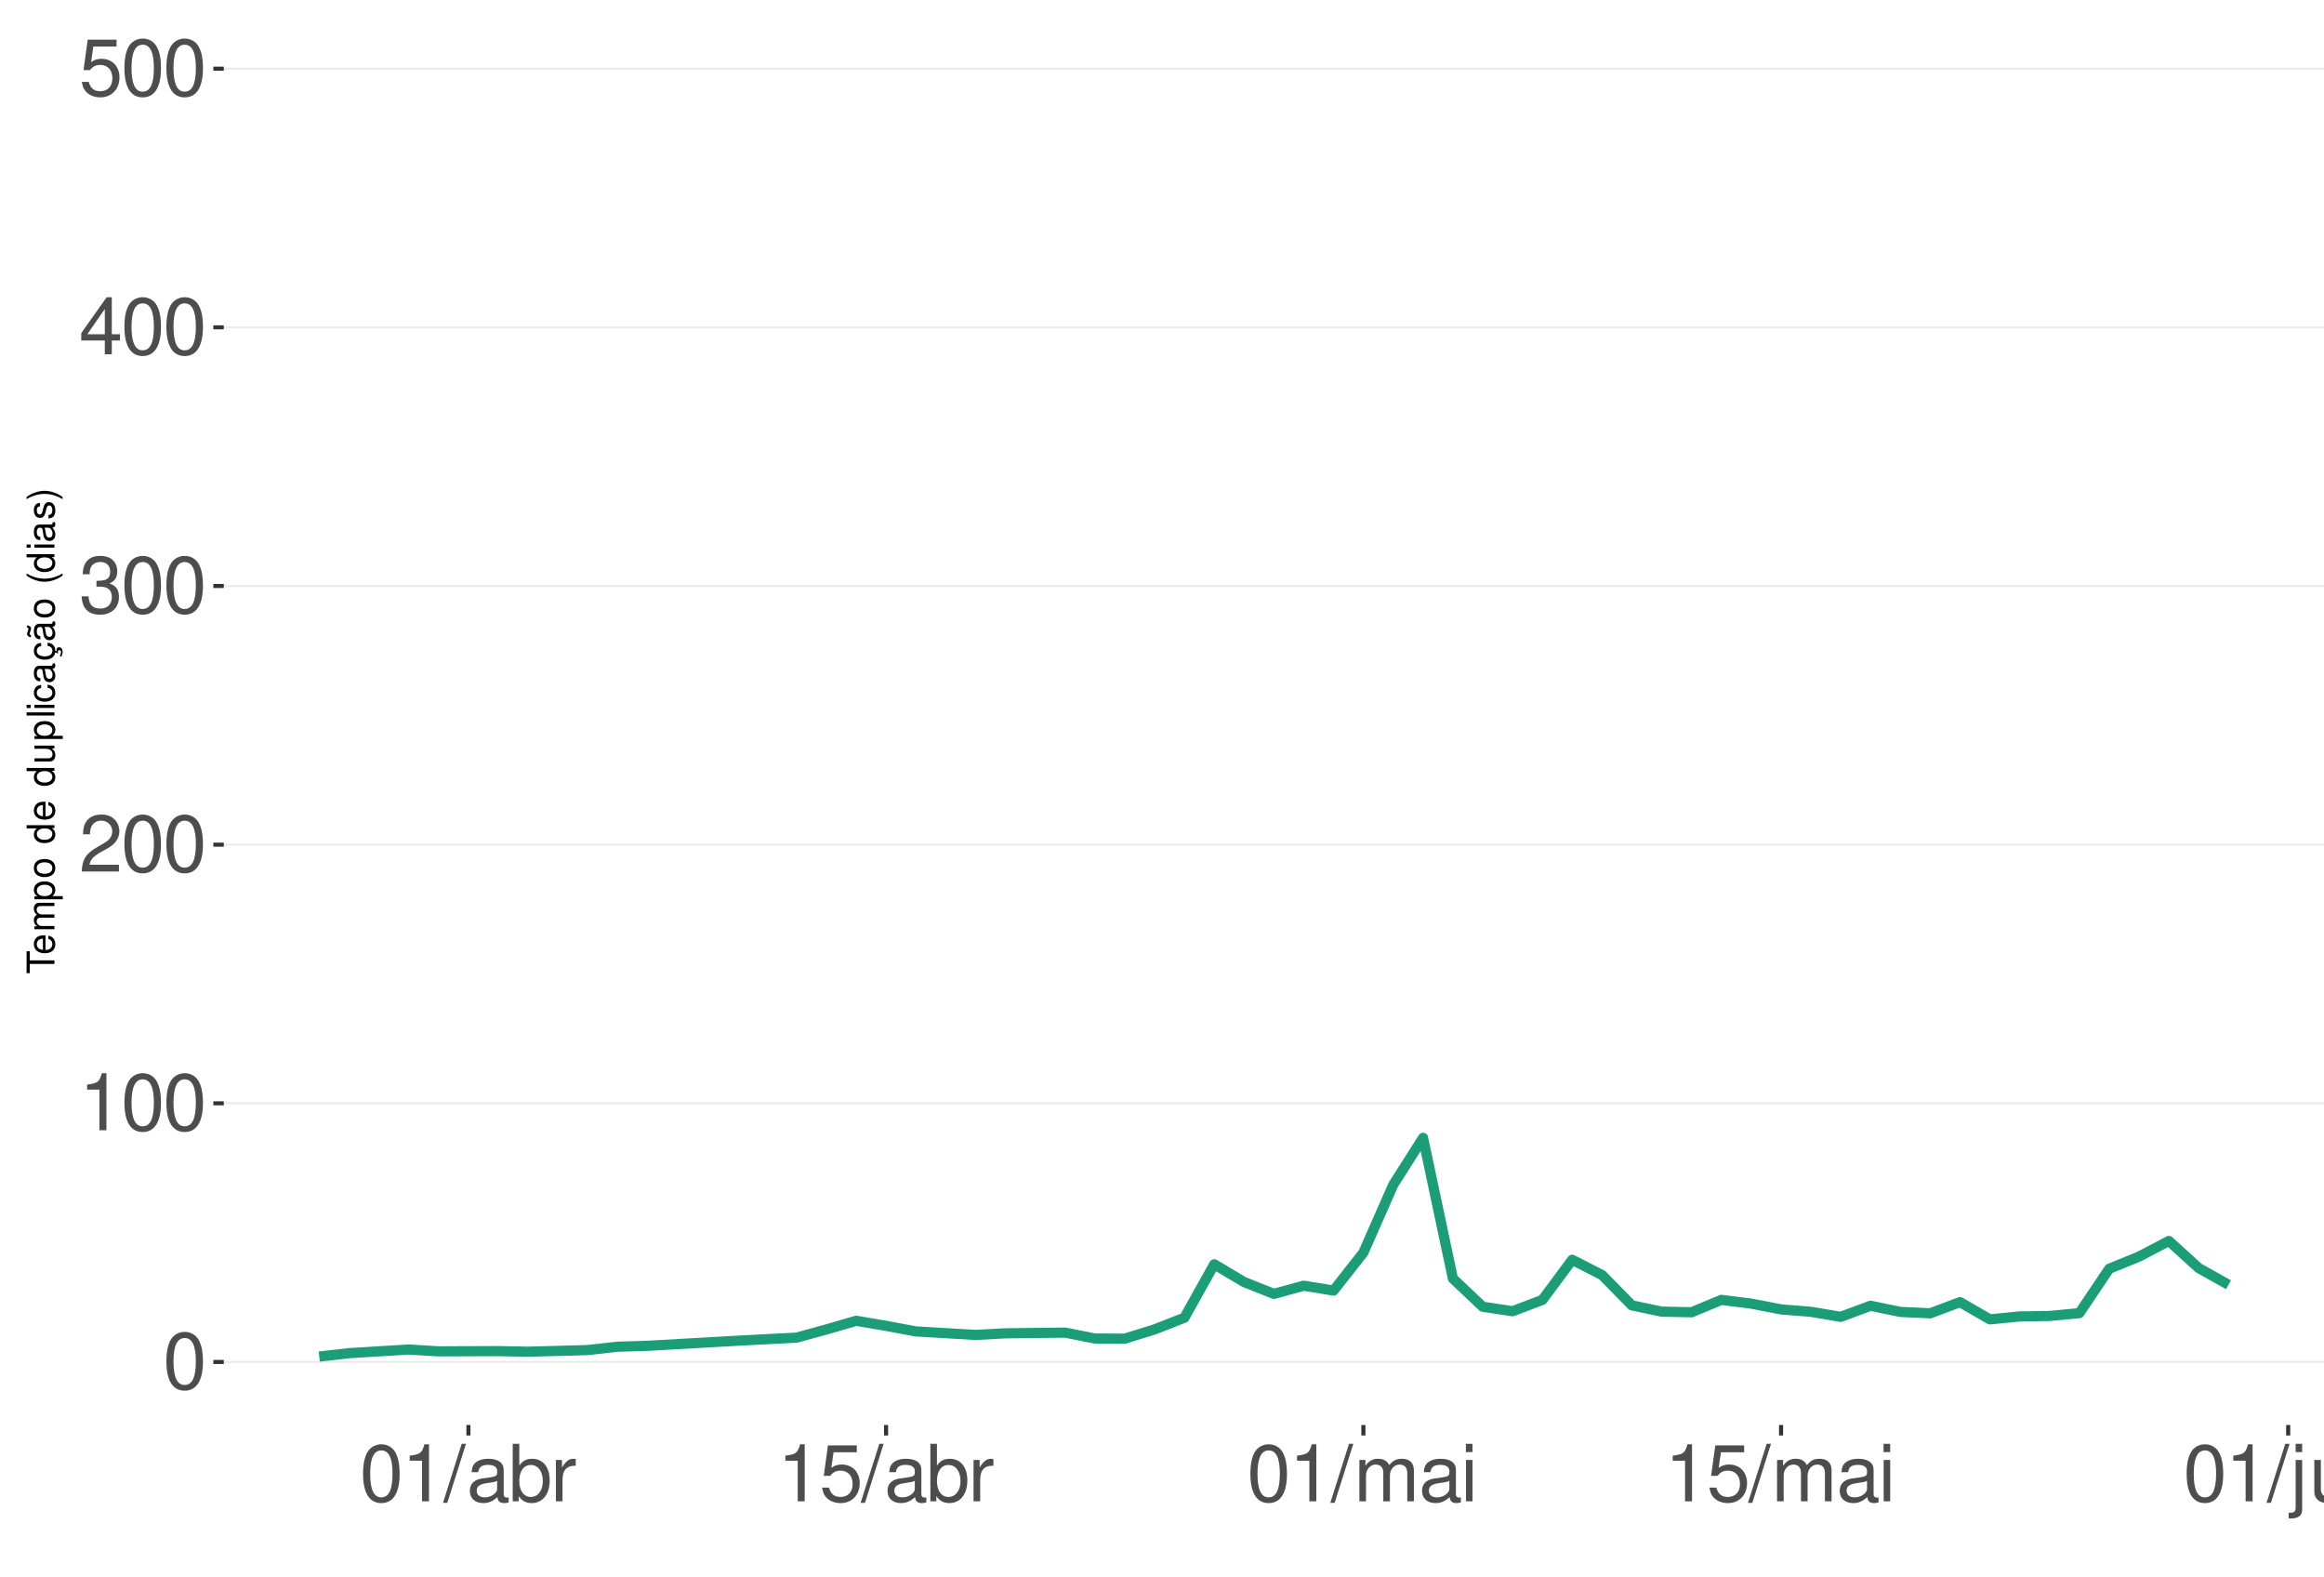
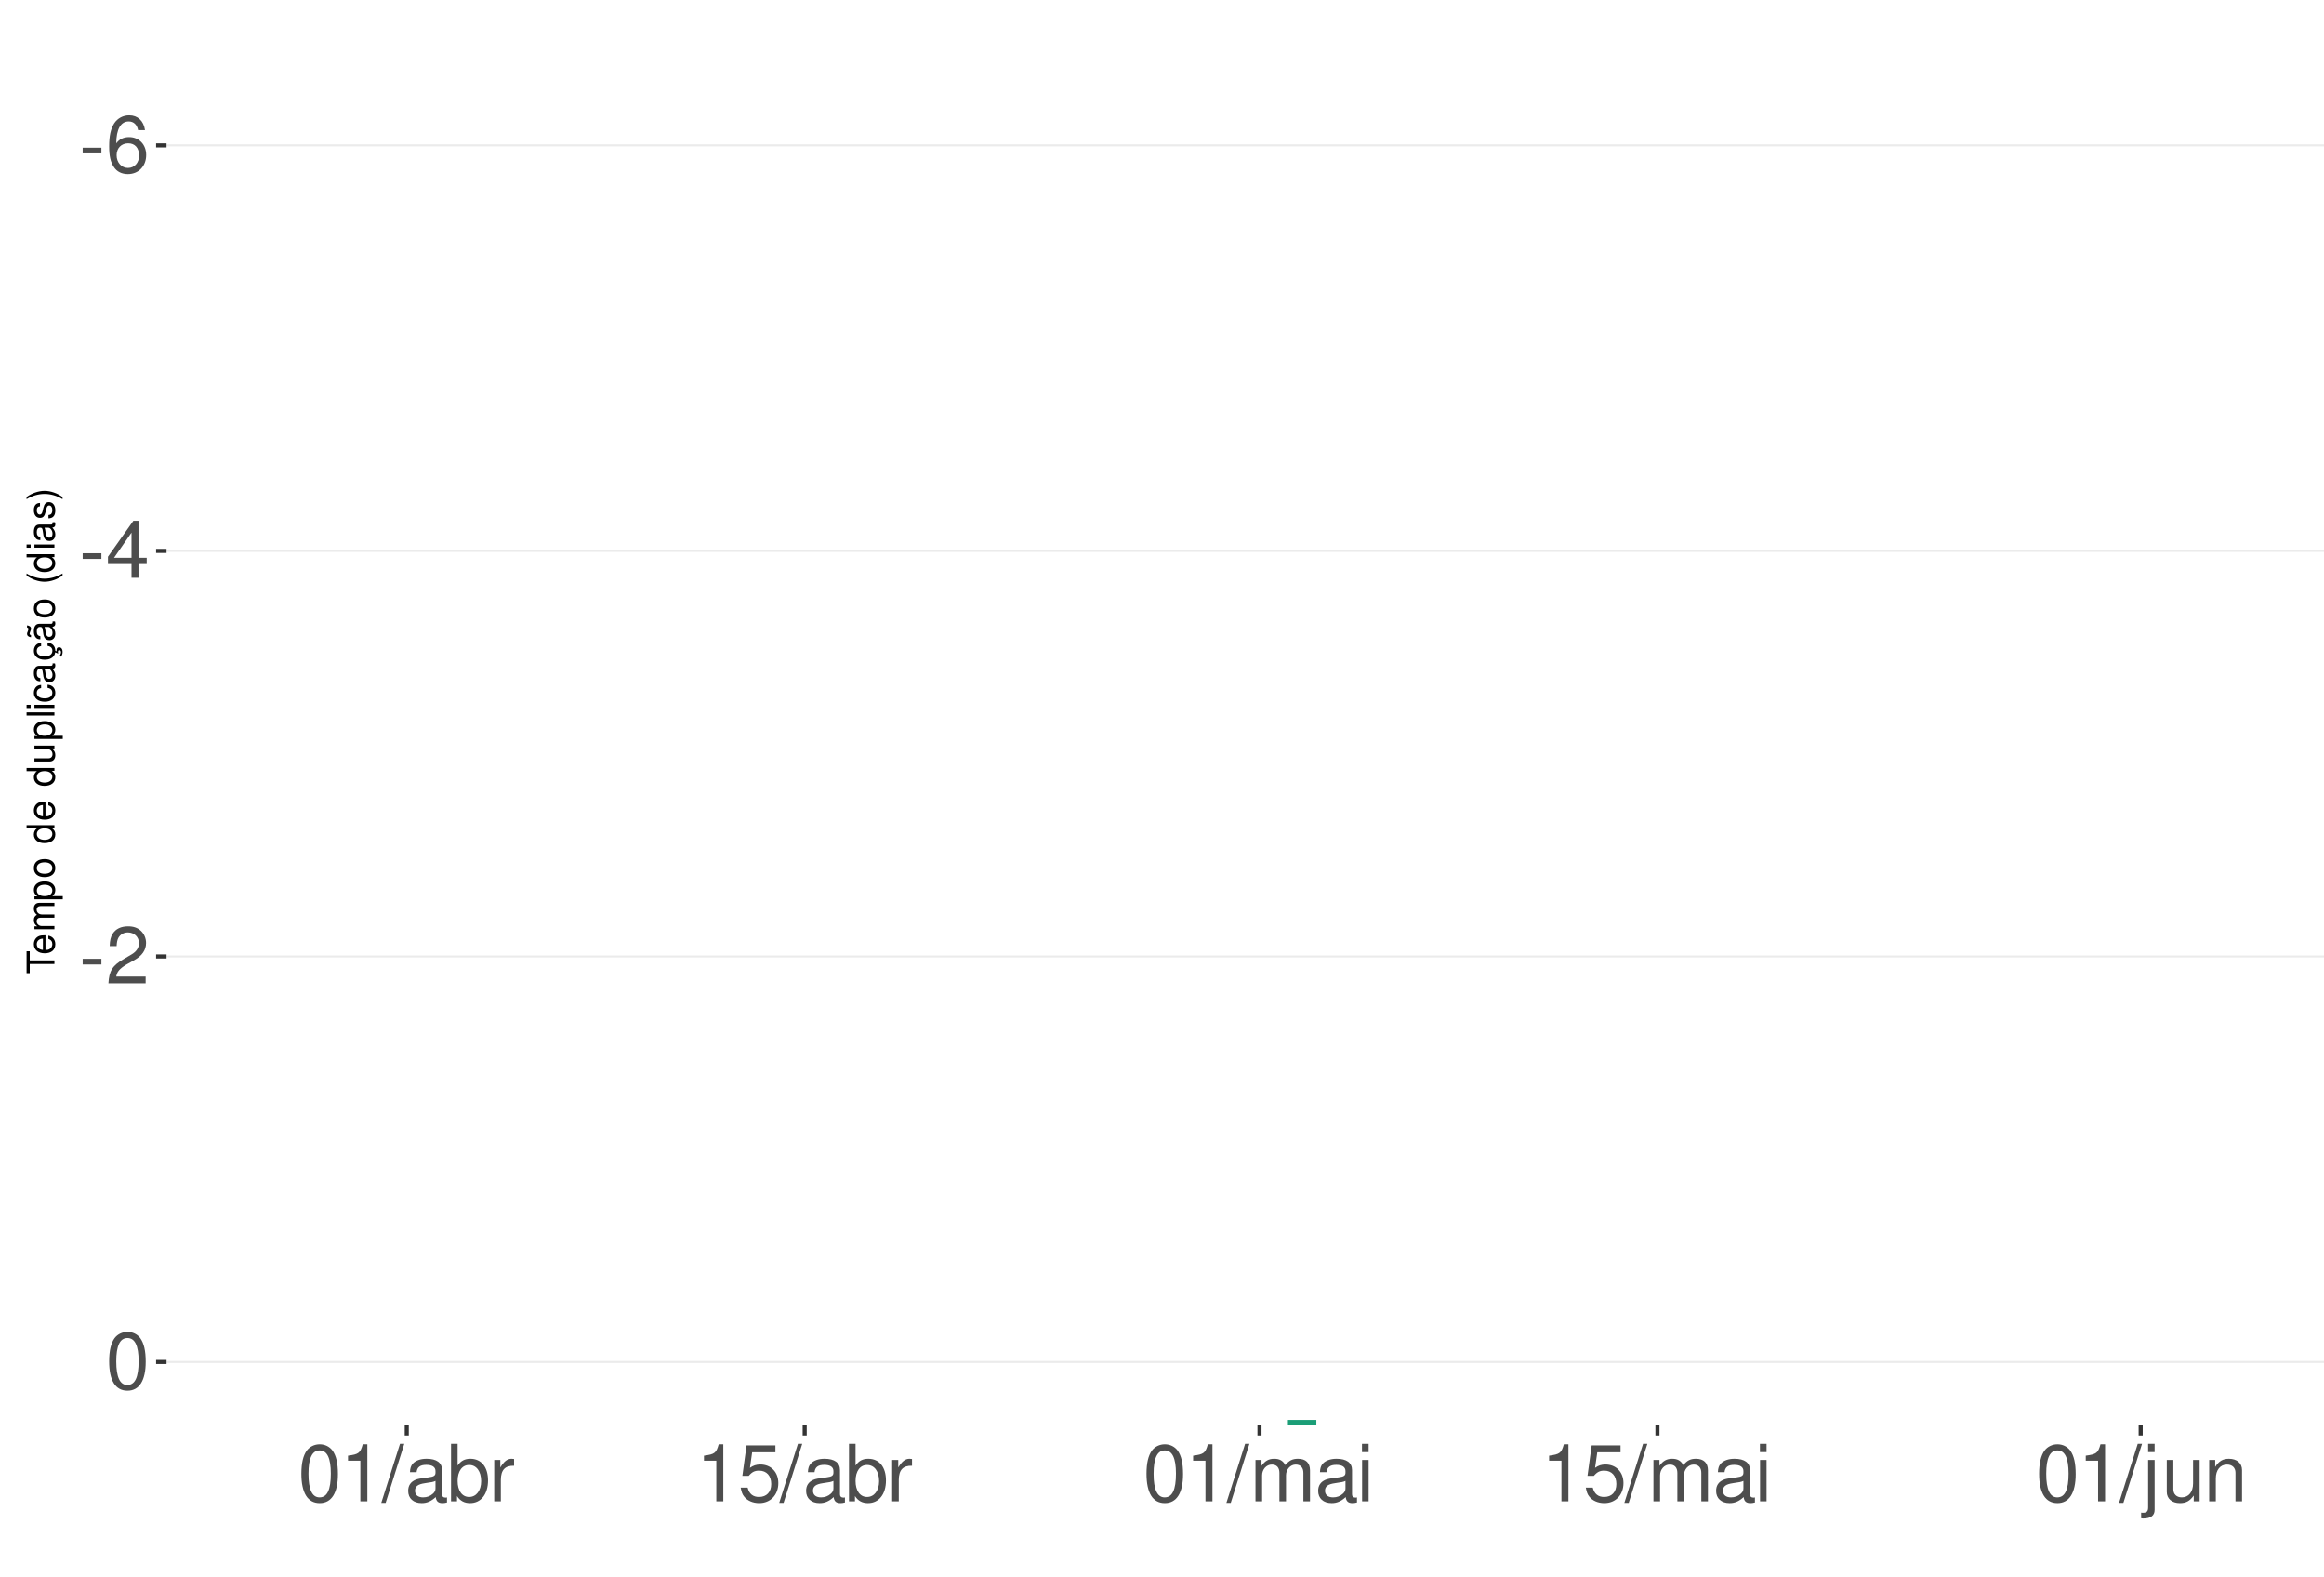
<svg xmlns="http://www.w3.org/2000/svg" xmlns:xlink="http://www.w3.org/1999/xlink" width="609pt" height="413pt" viewBox="0 0 609 413" version="1.1">
  <defs>
    <g>
      <symbol overflow="visible" id="glyph0-0">
        <path style="stroke:none;" d="" />
      </symbol>
      <symbol overflow="visible" id="glyph0-1">
+         <path style="stroke:none;" d="M 5.859 -6.438 L 0.953 -6.438 L 0.953 -4.953 L 5.859 -4.953 Z M 5.859 -6.438 " />
+       </symbol>
+       <symbol overflow="visible" id="glyph0-2">
+         <path style="stroke:none;" d="M 10.281 -11.047 C 9.938 -13.484 8.359 -14.938 6.141 -14.938 C 4.531 -14.938 3.078 -14.156 2.203 -12.812 C 1.281 -11.344 0.891 -9.516 0.891 -6.812 C 0.891 -4.297 1.234 -2.703 2.125 -1.391 C 2.906 -0.172 4.188 0.469 5.797 0.469 C 8.594 0.469 10.594 -1.609 10.594 -4.531 C 10.594 -7.266 8.734 -9.219 6.109 -9.219 C 4.672 -9.219 3.531 -8.672 2.75 -7.578 C 2.766 -11.281 3.922 -13.328 6.016 -13.328 C 7.297 -13.328 8.188 -12.5 8.469 -11.047 Z M 5.891 -7.594 C 7.641 -7.594 8.734 -6.359 8.734 -4.375 C 8.734 -2.5 7.5 -1.141 5.828 -1.141 C 4.125 -1.141 2.844 -2.562 2.844 -4.469 C 2.844 -6.328 4.094 -7.594 5.891 -7.594 Z M 5.891 -7.594 " />
+       </symbol>
+       <symbol overflow="visible" id="glyph0-3">
+         <path style="stroke:none;" d="M 6.75 -3.609 L 6.75 0 L 8.578 0 L 8.578 -3.609 L 10.734 -3.609 L 10.734 -5.25 L 8.578 -5.25 L 8.578 -14.938 L 7.234 -14.938 L 0.578 -5.531 L 0.578 -3.609 Z M 6.75 -5.25 L 2.172 -5.25 L 6.75 -11.844 Z M 6.75 -5.25 " />
+       </symbol>
+       <symbol overflow="visible" id="glyph0-4">
+         <path style="stroke:none;" d="M 10.453 -1.797 L 2.75 -1.797 C 2.938 -3.031 3.594 -3.828 5.391 -4.922 L 7.453 -6.078 C 9.5 -7.203 10.562 -8.734 10.562 -10.578 C 10.562 -11.812 10.062 -12.969 9.188 -13.781 C 8.328 -14.562 7.25 -14.938 5.859 -14.938 C 4 -14.938 2.625 -14.281 1.812 -13 C 1.297 -12.203 1.078 -11.281 1.031 -9.766 L 2.844 -9.766 C 2.906 -10.781 3.031 -11.375 3.281 -11.875 C 3.766 -12.781 4.703 -13.344 5.797 -13.344 C 7.453 -13.344 8.703 -12.141 8.703 -10.531 C 8.703 -9.344 8.016 -8.297 6.719 -7.562 L 4.812 -6.438 C 1.75 -4.688 0.875 -3.281 0.703 -0.016 L 10.453 -0.016 Z M 10.453 -1.797 " />
+       </symbol>
+       <symbol overflow="visible" id="glyph0-5">
        <path style="stroke:none;" d="M 5.688 -14.938 C 4.312 -14.938 3.078 -14.312 2.312 -13.297 C 1.359 -11.984 0.891 -10 0.891 -7.234 C 0.891 -2.188 2.547 0.469 5.688 0.469 C 8.781 0.469 10.469 -2.188 10.469 -7.109 C 10.469 -10 10.016 -11.938 9.047 -13.297 C 8.281 -14.328 7.062 -14.938 5.688 -14.938 Z M 5.688 -13.328 C 7.641 -13.328 8.609 -11.312 8.609 -7.266 C 8.609 -3.016 7.656 -1.031 5.641 -1.031 C 3.719 -1.031 2.75 -3.094 2.75 -7.203 C 2.75 -11.312 3.719 -13.328 5.688 -13.328 Z M 5.688 -13.328 " />
      </symbol>
-       <symbol overflow="visible" id="glyph0-2">
+       <symbol overflow="visible" id="glyph0-6">
        <path style="stroke:none;" d="M 5.344 -10.641 L 5.344 0 L 7.172 0 L 7.172 -14.938 L 5.969 -14.938 C 5.328 -12.641 4.922 -12.328 2.109 -11.953 L 2.109 -10.641 Z M 5.344 -10.641 " />
-       </symbol>
-       <symbol overflow="visible" id="glyph0-3">
-         <path style="stroke:none;" d="M 10.453 -1.797 L 2.75 -1.797 C 2.938 -3.031 3.594 -3.828 5.391 -4.922 L 7.453 -6.078 C 9.5 -7.203 10.562 -8.734 10.562 -10.578 C 10.562 -11.812 10.062 -12.969 9.188 -13.781 C 8.328 -14.562 7.25 -14.938 5.859 -14.938 C 4 -14.938 2.625 -14.281 1.812 -13 C 1.297 -12.203 1.078 -11.281 1.031 -9.766 L 2.844 -9.766 C 2.906 -10.781 3.031 -11.375 3.281 -11.875 C 3.766 -12.781 4.703 -13.344 5.797 -13.344 C 7.453 -13.344 8.703 -12.141 8.703 -10.531 C 8.703 -9.344 8.016 -8.297 6.719 -7.562 L 4.812 -6.438 C 1.75 -4.688 0.875 -3.281 0.703 -0.016 L 10.453 -0.016 Z M 10.453 -1.797 " />
-       </symbol>
-       <symbol overflow="visible" id="glyph0-4">
-         <path style="stroke:none;" d="M 4.562 -6.875 L 5.562 -6.875 C 7.547 -6.875 8.594 -5.953 8.594 -4.156 C 8.594 -2.266 7.453 -1.141 5.578 -1.141 C 3.578 -1.141 2.609 -2.141 2.484 -4.344 L 0.656 -4.344 C 0.75 -3.141 0.953 -2.359 1.297 -1.688 C 2.062 -0.25 3.484 0.469 5.5 0.469 C 8.516 0.469 10.453 -1.344 10.453 -4.172 C 10.453 -6.078 9.734 -7.109 7.969 -7.719 C 9.344 -8.281 10.016 -9.312 10.016 -10.828 C 10.016 -13.391 8.344 -14.938 5.562 -14.938 C 2.609 -14.938 1.031 -13.281 0.969 -10.125 L 2.781 -10.125 C 2.812 -11.031 2.891 -11.547 3.125 -12 C 3.531 -12.844 4.438 -13.344 5.578 -13.344 C 7.188 -13.344 8.156 -12.375 8.156 -10.766 C 8.156 -9.703 7.781 -9.062 6.984 -8.719 C 6.484 -8.516 5.828 -8.422 4.562 -8.406 Z M 4.562 -6.875 " />
-       </symbol>
-       <symbol overflow="visible" id="glyph0-5">
-         <path style="stroke:none;" d="M 6.75 -3.609 L 6.75 0 L 8.578 0 L 8.578 -3.609 L 10.734 -3.609 L 10.734 -5.25 L 8.578 -5.25 L 8.578 -14.938 L 7.234 -14.938 L 0.578 -5.531 L 0.578 -3.609 Z M 6.75 -5.25 L 2.172 -5.25 L 6.75 -11.844 Z M 6.75 -5.25 " />
-       </symbol>
-       <symbol overflow="visible" id="glyph0-6">
-         <path style="stroke:none;" d="M 9.828 -14.641 L 2.266 -14.641 L 1.172 -6.672 L 2.844 -6.672 C 3.703 -7.688 4.406 -8.031 5.562 -8.031 C 7.516 -8.031 8.734 -6.688 8.734 -4.531 C 8.734 -2.422 7.516 -1.141 5.531 -1.141 C 3.953 -1.141 2.969 -1.938 2.547 -3.594 L 0.719 -3.594 C 0.969 -2.391 1.172 -1.812 1.609 -1.281 C 2.438 -0.172 3.922 0.469 5.578 0.469 C 8.531 0.469 10.594 -1.672 10.594 -4.766 C 10.594 -7.656 8.672 -9.641 5.859 -9.641 C 4.828 -9.641 4 -9.375 3.156 -8.766 L 3.734 -12.844 L 9.828 -12.844 Z M 9.828 -14.641 " />
      </symbol>
      <symbol overflow="visible" id="glyph0-7">
        <path style="stroke:none;" d="M 4.734 -15.062 L -0.172 0.406 L 0.969 0.406 L 5.859 -15.062 Z M 4.734 -15.062 " />
      </symbol>
      <symbol overflow="visible" id="glyph0-8">
        <path style="stroke:none;" d="M 11.047 -1.016 C 10.859 -0.969 10.781 -0.969 10.672 -0.969 C 10.078 -0.969 9.75 -1.281 9.75 -1.812 L 9.75 -8.188 C 9.75 -10.094 8.344 -11.141 5.688 -11.141 C 4.094 -11.141 2.828 -10.672 2.094 -9.875 C 1.594 -9.312 1.391 -8.703 1.344 -7.625 L 3.078 -7.625 C 3.219 -8.938 4 -9.547 5.625 -9.547 C 7.188 -9.547 8.031 -8.969 8.031 -7.938 L 8.031 -7.484 C 8.016 -6.734 7.641 -6.469 6.234 -6.281 C 3.797 -5.969 3.422 -5.891 2.766 -5.625 C 1.516 -5.078 0.875 -4.125 0.875 -2.734 C 0.875 -0.766 2.234 0.469 4.422 0.469 C 5.781 0.469 6.875 0 8.094 -1.109 C 8.219 0 8.766 0.469 9.875 0.469 C 10.25 0.469 10.469 0.438 11.047 0.297 Z M 8.031 -3.406 C 8.031 -2.828 7.875 -2.484 7.359 -2 C 6.656 -1.359 5.797 -1.031 4.797 -1.031 C 3.453 -1.031 2.672 -1.672 2.672 -2.766 C 2.672 -3.906 3.406 -4.484 5.266 -4.75 C 7.109 -5 7.453 -5.078 8.031 -5.344 Z M 8.031 -3.406 " />
      </symbol>
      <symbol overflow="visible" id="glyph0-9">
        <path style="stroke:none;" d="M 1.109 -15.062 L 1.109 0 L 2.672 0 L 2.672 -1.391 C 3.484 -0.125 4.578 0.469 6.094 0.469 C 8.938 0.469 10.797 -1.859 10.797 -5.453 C 10.797 -8.969 9.047 -11.141 6.172 -11.141 C 4.688 -11.141 3.641 -10.578 2.828 -9.359 L 2.828 -15.062 Z M 5.844 -9.516 C 7.766 -9.516 9 -7.844 9 -5.266 C 9 -2.812 7.719 -1.141 5.844 -1.141 C 4 -1.141 2.828 -2.781 2.828 -5.328 C 2.828 -7.875 4 -9.516 5.844 -9.516 Z M 5.844 -9.516 " />
      </symbol>
      <symbol overflow="visible" id="glyph0-10">
        <path style="stroke:none;" d="M 1.422 -10.828 L 1.422 0 L 3.156 0 L 3.156 -5.625 C 3.188 -8.219 4.25 -9.375 6.625 -9.312 L 6.625 -11.078 C 6.344 -11.109 6.172 -11.141 5.969 -11.141 C 4.859 -11.141 4 -10.469 3.016 -8.859 L 3.016 -10.828 Z M 1.422 -10.828 " />
      </symbol>
      <symbol overflow="visible" id="glyph0-11">
+         <path style="stroke:none;" d="M 9.828 -14.641 L 2.266 -14.641 L 1.172 -6.672 L 2.844 -6.672 C 3.703 -7.688 4.406 -8.031 5.562 -8.031 C 7.516 -8.031 8.734 -6.688 8.734 -4.531 C 8.734 -2.422 7.516 -1.141 5.531 -1.141 C 3.953 -1.141 2.969 -1.938 2.547 -3.594 L 0.719 -3.594 C 0.969 -2.391 1.172 -1.812 1.609 -1.281 C 2.438 -0.172 3.922 0.469 5.578 0.469 C 8.531 0.469 10.594 -1.672 10.594 -4.766 C 10.594 -7.656 8.672 -9.641 5.859 -9.641 C 4.828 -9.641 4 -9.375 3.156 -8.766 L 3.734 -12.844 L 9.828 -12.844 Z M 9.828 -14.641 " />
+       </symbol>
+       <symbol overflow="visible" id="glyph0-12">
        <path style="stroke:none;" d="M 1.453 -10.828 L 1.453 0 L 3.188 0 L 3.188 -6.797 C 3.188 -8.359 4.312 -9.625 5.719 -9.625 C 7 -9.625 7.719 -8.844 7.719 -7.453 L 7.719 0 L 9.453 0 L 9.453 -6.797 C 9.453 -8.359 10.594 -9.625 12 -9.625 C 13.266 -9.625 14 -8.812 14 -7.453 L 14 0 L 15.734 0 L 15.734 -8.125 C 15.734 -10.062 14.625 -11.141 12.594 -11.141 C 11.156 -11.141 10.281 -10.703 9.281 -9.484 C 8.641 -10.641 7.766 -11.141 6.359 -11.141 C 4.922 -11.141 3.953 -10.594 3.031 -9.297 L 3.031 -10.828 Z M 1.453 -10.828 " />
      </symbol>
-       <symbol overflow="visible" id="glyph0-12">
+       <symbol overflow="visible" id="glyph0-13">
        <path style="stroke:none;" d="M 3.094 -10.828 L 1.391 -10.828 L 1.391 0 L 3.094 0 Z M 3.094 -15.062 L 1.359 -15.062 L 1.359 -12.891 L 3.094 -12.891 Z M 3.094 -15.062 " />
      </symbol>
-       <symbol overflow="visible" id="glyph0-13">
+       <symbol overflow="visible" id="glyph0-14">
        <path style="stroke:none;" d="M 1.453 -10.828 L 1.453 1.562 C 1.453 2.641 1.109 3 0.047 3 C -0.078 3 -0.141 3 -0.375 2.969 L -0.375 4.438 C -0.172 4.484 -0.062 4.5 0.203 4.5 C 2.141 4.5 3.156 3.734 3.156 2.25 L 3.156 -10.828 Z M 3.156 -15.062 L 1.453 -15.062 L 1.453 -12.891 L 3.156 -12.891 Z M 3.156 -15.062 " />
      </symbol>
-       <symbol overflow="visible" id="glyph0-14">
+       <symbol overflow="visible" id="glyph0-15">
        <path style="stroke:none;" d="M 9.953 0 L 9.953 -10.828 L 8.234 -10.828 L 8.234 -4.688 C 8.234 -2.484 7.078 -1.031 5.281 -1.031 C 3.922 -1.031 3.062 -1.859 3.062 -3.156 L 3.062 -10.828 L 1.344 -10.828 L 1.344 -2.484 C 1.344 -0.688 2.688 0.469 4.797 0.469 C 6.375 0.469 7.391 -0.078 8.406 -1.516 L 8.406 0 Z M 9.953 0 " />
      </symbol>
-       <symbol overflow="visible" id="glyph0-15">
+       <symbol overflow="visible" id="glyph0-16">
        <path style="stroke:none;" d="M 1.453 -10.828 L 1.453 0 L 3.188 0 L 3.188 -5.969 C 3.188 -8.188 4.344 -9.625 6.109 -9.625 C 7.484 -9.625 8.344 -8.797 8.344 -7.5 L 8.344 0 L 10.062 0 L 10.062 -8.188 C 10.062 -9.984 8.719 -11.141 6.625 -11.141 C 5.016 -11.141 3.984 -10.516 3.031 -9 L 3.031 -10.828 Z M 1.453 -10.828 " />
      </symbol>
      <symbol overflow="visible" id="glyph1-0">
        <path style="stroke:none;" d="" />
      </symbol>
      <symbol overflow="visible" id="glyph1-1">
        <path style="stroke:none;" d="M -6.469 -3.547 L -6.469 -5.938 L -7.297 -5.938 L -7.297 -0.203 L -6.469 -0.203 L -6.469 -2.609 L 0 -2.609 L 0 -3.547 Z M -6.469 -3.547 " />
      </symbol>
      <symbol overflow="visible" id="glyph1-2">
        <path style="stroke:none;" d="M -2.344 -5.125 C -3.141 -5.125 -3.625 -5.062 -4.016 -4.922 C -4.875 -4.578 -5.391 -3.781 -5.391 -2.797 C -5.391 -1.344 -4.281 -0.406 -2.547 -0.406 C -0.812 -0.406 0.234 -1.297 0.234 -2.781 C 0.234 -3.984 -0.453 -4.812 -1.594 -5.016 L -1.594 -4.188 C -0.906 -3.953 -0.547 -3.484 -0.547 -2.812 C -0.547 -2.281 -0.781 -1.828 -1.219 -1.547 C -1.516 -1.344 -1.812 -1.281 -2.344 -1.266 Z M -3.016 -1.297 C -3.984 -1.359 -4.625 -1.953 -4.625 -2.797 C -4.625 -3.641 -3.953 -4.234 -3.016 -4.234 Z M -3.016 -1.297 " />
      </symbol>
      <symbol overflow="visible" id="glyph1-3">
        <path style="stroke:none;" d="M -5.234 -0.703 L 0 -0.703 L 0 -1.547 L -3.297 -1.547 C -4.047 -1.547 -4.656 -2.094 -4.656 -2.766 C -4.656 -3.391 -4.281 -3.734 -3.609 -3.734 L 0 -3.734 L 0 -4.578 L -3.297 -4.578 C -4.047 -4.578 -4.656 -5.125 -4.656 -5.812 C -4.656 -6.422 -4.266 -6.781 -3.609 -6.781 L 0 -6.781 L 0 -7.625 L -3.938 -7.625 C -4.875 -7.625 -5.391 -7.078 -5.391 -6.094 C -5.391 -5.406 -5.188 -4.984 -4.594 -4.484 C -5.156 -4.188 -5.391 -3.766 -5.391 -3.078 C -5.391 -2.375 -5.125 -1.906 -4.5 -1.469 L -5.234 -1.469 Z M -5.234 -0.703 " />
      </symbol>
      <symbol overflow="visible" id="glyph1-4">
        <path style="stroke:none;" d="M 2.188 -0.547 L 2.188 -1.375 L -0.547 -1.375 C -0.016 -1.812 0.234 -2.312 0.234 -2.984 C 0.234 -4.344 -0.859 -5.234 -2.531 -5.234 C -4.297 -5.234 -5.391 -4.375 -5.391 -2.984 C -5.391 -2.266 -5.062 -1.703 -4.453 -1.312 L -5.234 -1.312 L -5.234 -0.547 Z M -4.609 -2.844 C -4.609 -3.766 -3.797 -4.359 -2.547 -4.359 C -1.359 -4.359 -0.547 -3.75 -0.547 -2.844 C -0.547 -1.953 -1.344 -1.375 -2.578 -1.375 C -3.812 -1.375 -4.609 -1.953 -4.609 -2.844 Z M -4.609 -2.844 " />
      </symbol>
      <symbol overflow="visible" id="glyph1-5">
        <path style="stroke:none;" d="M -5.391 -2.719 C -5.391 -1.234 -4.344 -0.359 -2.578 -0.359 C -0.812 -0.359 0.234 -1.234 0.234 -2.734 C 0.234 -4.203 -0.812 -5.094 -2.547 -5.094 C -4.359 -5.094 -5.391 -4.234 -5.391 -2.719 Z M -4.625 -2.734 C -4.625 -3.672 -3.844 -4.234 -2.547 -4.234 C -1.312 -4.234 -0.547 -3.656 -0.547 -2.734 C -0.547 -1.797 -1.312 -1.234 -2.578 -1.234 C -3.844 -1.234 -4.625 -1.797 -4.625 -2.734 Z M -4.625 -2.734 " />
      </symbol>
      <symbol overflow="visible" id="glyph1-6">
        <path style="stroke:none;" d="" />
      </symbol>
      <symbol overflow="visible" id="glyph1-7">
        <path style="stroke:none;" d="M -7.297 -4.953 L -7.297 -4.125 L -4.578 -4.125 C -5.109 -3.766 -5.391 -3.203 -5.391 -2.516 C -5.391 -1.156 -4.297 -0.266 -2.625 -0.266 C -0.859 -0.266 0.234 -1.125 0.234 -2.547 C 0.234 -3.266 -0.047 -3.766 -0.688 -4.203 L 0 -4.203 L 0 -4.953 Z M -4.609 -2.656 C -4.609 -3.547 -3.812 -4.125 -2.562 -4.125 C -1.344 -4.125 -0.547 -3.547 -0.547 -2.656 C -0.547 -1.734 -1.359 -1.125 -2.578 -1.125 C -3.797 -1.125 -4.609 -1.734 -4.609 -2.656 Z M -4.609 -2.656 " />
      </symbol>
      <symbol overflow="visible" id="glyph1-8">
        <path style="stroke:none;" d="M 0 -4.812 L -5.234 -4.812 L -5.234 -3.984 L -2.266 -3.984 C -1.203 -3.984 -0.5 -3.438 -0.5 -2.562 C -0.5 -1.906 -0.906 -1.484 -1.531 -1.484 L -5.234 -1.484 L -5.234 -0.656 L -1.203 -0.656 C -0.328 -0.656 0.234 -1.297 0.234 -2.312 C 0.234 -3.094 -0.047 -3.578 -0.734 -4.062 L 0 -4.062 Z M 0 -4.812 " />
      </symbol>
      <symbol overflow="visible" id="glyph1-9">
        <path style="stroke:none;" d="M -7.297 -1.516 L -7.297 -0.688 L 0 -0.688 L 0 -1.516 Z M -7.297 -1.516 " />
      </symbol>
      <symbol overflow="visible" id="glyph1-10">
        <path style="stroke:none;" d="M -5.234 -1.5 L -5.234 -0.672 L 0 -0.672 L 0 -1.5 Z M -7.297 -1.5 L -7.297 -0.656 L -6.234 -0.656 L -6.234 -1.5 Z M -7.297 -1.5 " />
      </symbol>
      <symbol overflow="visible" id="glyph1-11">
        <path style="stroke:none;" d="M -3.484 -4.703 C -3.984 -4.672 -4.312 -4.562 -4.609 -4.359 C -5.094 -4 -5.391 -3.375 -5.391 -2.641 C -5.391 -1.219 -4.266 -0.312 -2.531 -0.312 C -0.844 -0.312 0.234 -1.203 0.234 -2.625 C 0.234 -3.875 -0.516 -4.672 -1.797 -4.766 L -1.797 -3.938 C -0.953 -3.797 -0.547 -3.359 -0.547 -2.656 C -0.547 -1.734 -1.297 -1.188 -2.531 -1.188 C -3.844 -1.188 -4.625 -1.719 -4.625 -2.625 C -4.625 -3.328 -4.203 -3.766 -3.484 -3.875 Z M -3.484 -4.703 " />
      </symbol>
      <symbol overflow="visible" id="glyph1-12">
        <path style="stroke:none;" d="M -0.484 -5.344 C -0.469 -5.266 -0.469 -5.219 -0.469 -5.172 C -0.469 -4.875 -0.625 -4.719 -0.875 -4.719 L -3.953 -4.719 C -4.891 -4.719 -5.391 -4.047 -5.391 -2.75 C -5.391 -1.984 -5.172 -1.375 -4.781 -1.016 C -4.516 -0.766 -4.203 -0.672 -3.688 -0.656 L -3.688 -1.484 C -4.328 -1.562 -4.625 -1.938 -4.625 -2.719 C -4.625 -3.484 -4.344 -3.891 -3.844 -3.891 L -3.625 -3.891 C -3.266 -3.875 -3.125 -3.703 -3.047 -3.016 C -2.891 -1.844 -2.844 -1.656 -2.719 -1.344 C -2.453 -0.734 -2 -0.422 -1.312 -0.422 C -0.375 -0.422 0.234 -1.078 0.234 -2.141 C 0.234 -2.797 0 -3.328 -0.547 -3.922 C 0 -3.984 0.234 -4.234 0.234 -4.781 C 0.234 -4.953 0.203 -5.062 0.141 -5.344 Z M -1.656 -3.891 C -1.375 -3.891 -1.203 -3.812 -0.969 -3.562 C -0.656 -3.219 -0.5 -2.812 -0.5 -2.312 C -0.5 -1.672 -0.812 -1.297 -1.344 -1.297 C -1.891 -1.297 -2.172 -1.656 -2.297 -2.547 C -2.422 -3.438 -2.453 -3.609 -2.594 -3.891 Z M -1.656 -3.891 " />
      </symbol>
      <symbol overflow="visible" id="glyph1-13">
        <path style="stroke:none;" d="M 0.234 -2.641 C 0.234 -3.875 -0.547 -4.703 -1.797 -4.766 L -1.797 -3.938 C -0.953 -3.797 -0.531 -3.359 -0.531 -2.656 C -0.531 -1.734 -1.281 -1.188 -2.516 -1.188 C -3.844 -1.188 -4.625 -1.719 -4.625 -2.625 C -4.625 -3.328 -4.203 -3.766 -3.484 -3.875 L -3.484 -4.703 C -3.984 -4.672 -4.312 -4.562 -4.609 -4.359 C -5.094 -4 -5.391 -3.375 -5.391 -2.641 C -5.391 -1.219 -4.266 -0.312 -2.531 -0.312 C -1.469 -0.312 -0.625 -0.672 -0.156 -1.312 C 0.047 -1.594 0.125 -1.812 0.203 -2.25 L 0.922 -1.938 L 0.984 -2.062 C 0.938 -2.188 0.906 -2.25 0.906 -2.375 C 0.906 -2.656 1.047 -2.828 1.281 -2.828 C 1.547 -2.828 1.734 -2.594 1.734 -2.297 C 1.734 -2.031 1.672 -1.844 1.438 -1.406 L 1.406 -1.312 L 1.812 -1.094 C 2.078 -1.75 2.141 -1.953 2.141 -2.344 C 2.141 -3.109 1.781 -3.578 1.203 -3.578 C 0.781 -3.578 0.547 -3.297 0.547 -2.797 C 0.547 -2.703 0.547 -2.641 0.562 -2.516 Z M 0.234 -2.641 " />
      </symbol>
      <symbol overflow="visible" id="glyph1-14">
        <path style="stroke:none;" d="M -0.484 -5.344 C -0.469 -5.266 -0.469 -5.219 -0.469 -5.172 C -0.469 -4.875 -0.625 -4.719 -0.875 -4.719 L -3.953 -4.719 C -4.891 -4.719 -5.391 -4.047 -5.391 -2.75 C -5.391 -1.984 -5.172 -1.375 -4.781 -1.016 C -4.516 -0.766 -4.203 -0.672 -3.688 -0.656 L -3.688 -1.484 C -4.328 -1.562 -4.625 -1.938 -4.625 -2.719 C -4.625 -3.484 -4.344 -3.891 -3.844 -3.891 L -3.625 -3.891 C -3.266 -3.875 -3.125 -3.703 -3.047 -3.016 C -2.891 -1.844 -2.844 -1.656 -2.719 -1.344 C -2.453 -0.734 -2 -0.422 -1.312 -0.422 C -0.375 -0.422 0.234 -1.078 0.234 -2.141 C 0.234 -2.797 0 -3.328 -0.547 -3.922 C 0 -3.984 0.234 -4.234 0.234 -4.781 C 0.234 -4.953 0.203 -5.062 0.141 -5.344 Z M -1.656 -3.891 C -1.375 -3.891 -1.203 -3.812 -0.969 -3.562 C -0.656 -3.219 -0.5 -2.812 -0.5 -2.312 C -0.5 -1.672 -0.812 -1.297 -1.344 -1.297 C -1.891 -1.297 -2.172 -1.656 -2.297 -2.547 C -2.422 -3.438 -2.453 -3.609 -2.594 -3.891 Z M -7.172 -3.75 C -6.922 -3.672 -6.812 -3.547 -6.812 -3.375 C -6.812 -3.25 -6.875 -2.984 -6.984 -2.734 C -7.156 -2.312 -7.172 -2.25 -7.172 -2.047 C -7.172 -1.594 -6.797 -1.297 -6.141 -1.188 L -6.141 -1.766 C -6.375 -1.812 -6.5 -1.938 -6.5 -2.094 C -6.5 -2.203 -6.469 -2.344 -6.375 -2.578 C -6.156 -3.156 -6.125 -3.234 -6.125 -3.438 C -6.125 -3.922 -6.484 -4.219 -7.172 -4.312 Z M -7.172 -3.75 " />
      </symbol>
      <symbol overflow="visible" id="glyph1-15">
        <path style="stroke:none;" d="M -7.297 -2.359 C -5.984 -1.359 -4.156 -0.734 -2.594 -0.734 C -1.016 -0.734 0.812 -1.359 2.125 -2.359 L 2.125 -2.906 C 0.688 -2.031 -0.984 -1.547 -2.594 -1.547 C -4.188 -1.547 -5.875 -2.031 -7.297 -2.906 Z M -7.297 -2.359 " />
      </symbol>
      <symbol overflow="visible" id="glyph1-16">
        <path style="stroke:none;" d="M -3.781 -4.375 C -4.812 -4.375 -5.391 -3.688 -5.391 -2.484 C -5.391 -1.266 -4.766 -0.469 -3.797 -0.469 C -2.969 -0.469 -2.578 -0.891 -2.281 -2.125 L -2.094 -2.906 C -1.953 -3.484 -1.734 -3.719 -1.375 -3.719 C -0.875 -3.719 -0.547 -3.234 -0.547 -2.5 C -0.547 -2.047 -0.672 -1.672 -0.891 -1.453 C -1.047 -1.328 -1.188 -1.266 -1.562 -1.219 L -1.562 -0.344 C -0.344 -0.375 0.234 -1.062 0.234 -2.438 C 0.234 -3.75 -0.422 -4.594 -1.438 -4.594 C -2.203 -4.594 -2.641 -4.156 -2.891 -3.109 L -3.078 -2.312 C -3.234 -1.625 -3.453 -1.344 -3.828 -1.344 C -4.312 -1.344 -4.625 -1.766 -4.625 -2.453 C -4.625 -3.125 -4.328 -3.484 -3.781 -3.5 Z M -3.781 -4.375 " />
      </symbol>
      <symbol overflow="visible" id="glyph1-17">
        <path style="stroke:none;" d="M 2.125 -0.938 C 0.812 -1.938 -1.016 -2.562 -2.578 -2.562 C -4.156 -2.562 -5.984 -1.938 -7.297 -0.938 L -7.297 -0.375 C -5.859 -1.266 -4.188 -1.75 -2.578 -1.75 C -0.984 -1.75 0.703 -1.266 2.125 -0.375 Z M 2.125 -0.938 " />
      </symbol>
    </g>
    <clipPath id="clip1">
-       <path d="M 58.645 9.961 L 609 9.961 L 609 373.328 L 58.645 373.328 Z M 58.645 9.961 " />
+       <path d="M 43.645 9.961 L 609 9.961 L 609 373.328 L 43.645 373.328 Z M 43.645 9.961 " />
    </clipPath>
    <clipPath id="clip2">
-       <path d="M 58.645 356 L 609 356 L 609 358 L 58.645 358 Z M 58.645 356 " />
+       <path d="M 43.645 37 L 609 37 L 609 39 L 43.645 39 Z M 43.645 37 " />
    </clipPath>
    <clipPath id="clip3">
-       <path d="M 58.645 288 L 609 288 L 609 290 L 58.645 290 Z M 58.645 288 " />
+       <path d="M 43.645 144 L 609 144 L 609 145 L 43.645 145 Z M 43.645 144 " />
    </clipPath>
    <clipPath id="clip4">
-       <path d="M 58.645 221 L 609 221 L 609 222 L 58.645 222 Z M 58.645 221 " />
+       <path d="M 43.645 250 L 609 250 L 609 251 L 43.645 251 Z M 43.645 250 " />
    </clipPath>
    <clipPath id="clip5">
-       <path d="M 58.645 153 L 609 153 L 609 154 L 58.645 154 Z M 58.645 153 " />
+       <path d="M 43.645 356 L 609 356 L 609 358 L 43.645 358 Z M 43.645 356 " />
    </clipPath>
    <clipPath id="clip6">
-       <path d="M 58.645 85 L 609 85 L 609 87 L 58.645 87 Z M 58.645 85 " />
-     </clipPath>
-     <clipPath id="clip7">
-       <path d="M 58.645 17 L 609 17 L 609 19 L 58.645 19 Z M 58.645 17 " />
+       <path d="M 336 371 L 347 371 L 347 373.328 L 336 373.328 Z M 336 371 " />
    </clipPath>
  </defs>
  <g id="surface359">
    <rect x="0" y="0" width="609" height="413" style="fill:rgb(100%,100%,100%);fill-opacity:1;stroke:none;" />
    <rect x="0" y="0" width="609" height="413" style="fill:rgb(100%,100%,100%);fill-opacity:1;stroke:none;" />
    <path style="fill:none;stroke-width:1.067;stroke-linecap:round;stroke-linejoin:round;stroke:rgb(100%,100%,100%);stroke-opacity:1;stroke-miterlimit:10;" d="M 0 413 L 609 413 L 609 0 L 0 0 Z M 0 413 " />
    <g clip-path="url(#clip1)" clip-rule="nonzero">
-       <path style=" stroke:none;fill-rule:nonzero;fill:rgb(100%,100%,100%);fill-opacity:1;" d="M 58.645 373.328 L 609 373.328 L 609 9.961 L 58.645 9.961 Z M 58.645 373.328 " />
+       <path style=" stroke:none;fill-rule:nonzero;fill:rgb(100%,100%,100%);fill-opacity:1;" d="M 43.645 373.328 L 609 373.328 L 609 9.961 L 43.645 9.961 Z M 43.645 373.328 " />
    </g>
    <g clip-path="url(#clip2)" clip-rule="nonzero">
-       <path style="fill:none;stroke-width:0.533;stroke-linecap:butt;stroke-linejoin:round;stroke:rgb(92.157%,92.157%,92.157%);stroke-opacity:1;stroke-miterlimit:10;" d="M 58.645 356.812 L 609 356.812 " />
+       <path style="fill:none;stroke-width:0.533;stroke-linecap:butt;stroke-linejoin:round;stroke:rgb(92.157%,92.157%,92.157%);stroke-opacity:1;stroke-miterlimit:10;" d="M 43.645 38.078 L 609 38.078 " />
    </g>
    <g clip-path="url(#clip3)" clip-rule="nonzero">
-       <path style="fill:none;stroke-width:0.533;stroke-linecap:butt;stroke-linejoin:round;stroke:rgb(92.157%,92.157%,92.157%);stroke-opacity:1;stroke-miterlimit:10;" d="M 58.645 289.047 L 609 289.047 " />
+       <path style="fill:none;stroke-width:0.533;stroke-linecap:butt;stroke-linejoin:round;stroke:rgb(92.157%,92.157%,92.157%);stroke-opacity:1;stroke-miterlimit:10;" d="M 43.645 144.32 L 609 144.32 " />
    </g>
    <g clip-path="url(#clip4)" clip-rule="nonzero">
-       <path style="fill:none;stroke-width:0.533;stroke-linecap:butt;stroke-linejoin:round;stroke:rgb(92.157%,92.157%,92.157%);stroke-opacity:1;stroke-miterlimit:10;" d="M 58.645 221.285 L 609 221.285 " />
+       <path style="fill:none;stroke-width:0.533;stroke-linecap:butt;stroke-linejoin:round;stroke:rgb(92.157%,92.157%,92.157%);stroke-opacity:1;stroke-miterlimit:10;" d="M 43.645 250.566 L 609 250.566 " />
    </g>
    <g clip-path="url(#clip5)" clip-rule="nonzero">
-       <path style="fill:none;stroke-width:0.533;stroke-linecap:butt;stroke-linejoin:round;stroke:rgb(92.157%,92.157%,92.157%);stroke-opacity:1;stroke-miterlimit:10;" d="M 58.645 153.52 L 609 153.52 " />
+       <path style="fill:none;stroke-width:0.533;stroke-linecap:butt;stroke-linejoin:round;stroke:rgb(92.157%,92.157%,92.157%);stroke-opacity:1;stroke-miterlimit:10;" d="M 43.645 356.812 L 609 356.812 " />
    </g>
    <g clip-path="url(#clip6)" clip-rule="nonzero">
-       <path style="fill:none;stroke-width:0.533;stroke-linecap:butt;stroke-linejoin:round;stroke:rgb(92.157%,92.157%,92.157%);stroke-opacity:1;stroke-miterlimit:10;" d="M 58.645 85.754 L 609 85.754 " />
-     </g>
-     <g clip-path="url(#clip7)" clip-rule="nonzero">
-       <path style="fill:none;stroke-width:0.533;stroke-linecap:butt;stroke-linejoin:round;stroke:rgb(92.157%,92.157%,92.157%);stroke-opacity:1;stroke-miterlimit:10;" d="M 58.645 17.988 L 609 17.988 " />
-     </g>
-     <path style="fill:none;stroke-width:2.667;stroke-linecap:butt;stroke-linejoin:round;stroke:rgb(10.588%,61.961%,46.667%);stroke-opacity:1;stroke-miterlimit:10;" d="M 83.66 355.391 L 91.48 354.504 L 99.297 354.027 L 107.113 353.555 L 114.93 354.027 L 130.566 353.969 L 138.383 354.125 L 154.02 353.695 L 161.836 352.816 L 169.652 352.582 L 193.105 351.25 L 208.742 350.438 L 216.559 348.289 L 224.379 346.02 L 232.195 347.352 L 240.012 348.809 L 255.648 349.727 L 263.465 349.309 L 271.281 349.211 L 279.102 349.121 L 286.918 350.668 L 294.734 350.707 L 302.551 348.281 L 310.371 345.215 L 318.188 331.219 L 326.004 335.867 L 333.824 338.969 L 341.641 336.832 L 349.457 338.105 L 357.273 328.164 L 365.094 310.406 L 372.91 298.102 L 380.727 334.953 L 388.547 342.34 L 396.363 343.52 L 404.18 340.555 L 411.996 330.043 L 419.816 334.035 L 427.633 341.984 L 435.449 343.625 L 443.27 343.789 L 451.086 340.551 L 458.902 341.52 L 466.723 343.039 L 474.539 343.668 L 482.355 344.984 L 490.172 342.09 L 497.992 343.699 L 505.809 344.062 L 513.625 341.137 L 521.445 345.648 L 529.262 344.887 L 537.078 344.758 L 544.895 344.023 L 552.715 332.391 L 560.531 329.207 L 568.348 325.109 L 576.168 332.211 L 583.984 336.582 " />
-     <g style="fill:rgb(30.196%,30.196%,30.196%);fill-opacity:1;">
-       <use xlink:href="#glyph0-1" x="42.715" y="363.866" />
-     </g>
-     <g style="fill:rgb(30.196%,30.196%,30.196%);fill-opacity:1;">
-       <use xlink:href="#glyph0-2" x="20.715" y="296.101" />
-       <use xlink:href="#glyph0-1" x="31.715" y="296.101" />
-       <use xlink:href="#glyph0-1" x="42.715" y="296.101" />
-     </g>
-     <g style="fill:rgb(30.196%,30.196%,30.196%);fill-opacity:1;">
-       <use xlink:href="#glyph0-3" x="20.715" y="228.339" />
-       <use xlink:href="#glyph0-1" x="31.715" y="228.339" />
-       <use xlink:href="#glyph0-1" x="42.715" y="228.339" />
-     </g>
-     <g style="fill:rgb(30.196%,30.196%,30.196%);fill-opacity:1;">
-       <use xlink:href="#glyph0-4" x="20.715" y="160.573" />
-       <use xlink:href="#glyph0-1" x="31.715" y="160.573" />
-       <use xlink:href="#glyph0-1" x="42.715" y="160.573" />
-     </g>
-     <g style="fill:rgb(30.196%,30.196%,30.196%);fill-opacity:1;">
-       <use xlink:href="#glyph0-5" x="20.715" y="92.808" />
-       <use xlink:href="#glyph0-1" x="31.715" y="92.808" />
-       <use xlink:href="#glyph0-1" x="42.715" y="92.808" />
-     </g>
-     <g style="fill:rgb(30.196%,30.196%,30.196%);fill-opacity:1;">
-       <use xlink:href="#glyph0-6" x="20.715" y="25.042" />
-       <use xlink:href="#glyph0-1" x="31.715" y="25.042" />
-       <use xlink:href="#glyph0-1" x="42.715" y="25.042" />
-     </g>
-     <path style="fill:none;stroke-width:1.067;stroke-linecap:butt;stroke-linejoin:round;stroke:rgb(20%,20%,20%);stroke-opacity:1;stroke-miterlimit:10;" d="M 55.906 356.812 L 58.645 356.812 " />
-     <path style="fill:none;stroke-width:1.067;stroke-linecap:butt;stroke-linejoin:round;stroke:rgb(20%,20%,20%);stroke-opacity:1;stroke-miterlimit:10;" d="M 55.906 289.047 L 58.645 289.047 " />
-     <path style="fill:none;stroke-width:1.067;stroke-linecap:butt;stroke-linejoin:round;stroke:rgb(20%,20%,20%);stroke-opacity:1;stroke-miterlimit:10;" d="M 55.906 221.285 L 58.645 221.285 " />
-     <path style="fill:none;stroke-width:1.067;stroke-linecap:butt;stroke-linejoin:round;stroke:rgb(20%,20%,20%);stroke-opacity:1;stroke-miterlimit:10;" d="M 55.906 153.52 L 58.645 153.52 " />
-     <path style="fill:none;stroke-width:1.067;stroke-linecap:butt;stroke-linejoin:round;stroke:rgb(20%,20%,20%);stroke-opacity:1;stroke-miterlimit:10;" d="M 55.906 85.754 L 58.645 85.754 " />
-     <path style="fill:none;stroke-width:1.067;stroke-linecap:butt;stroke-linejoin:round;stroke:rgb(20%,20%,20%);stroke-opacity:1;stroke-miterlimit:10;" d="M 55.906 17.988 L 58.645 17.988 " />
-     <path style="fill:none;stroke-width:1.067;stroke-linecap:butt;stroke-linejoin:round;stroke:rgb(20%,20%,20%);stroke-opacity:1;stroke-miterlimit:10;" d="M 122.75 376.07 L 122.75 373.328 " />
-     <path style="fill:none;stroke-width:1.067;stroke-linecap:butt;stroke-linejoin:round;stroke:rgb(20%,20%,20%);stroke-opacity:1;stroke-miterlimit:10;" d="M 232.195 376.07 L 232.195 373.328 " />
-     <path style="fill:none;stroke-width:1.067;stroke-linecap:butt;stroke-linejoin:round;stroke:rgb(20%,20%,20%);stroke-opacity:1;stroke-miterlimit:10;" d="M 357.273 376.07 L 357.273 373.328 " />
-     <path style="fill:none;stroke-width:1.067;stroke-linecap:butt;stroke-linejoin:round;stroke:rgb(20%,20%,20%);stroke-opacity:1;stroke-miterlimit:10;" d="M 466.723 376.07 L 466.723 373.328 " />
-     <path style="fill:none;stroke-width:1.067;stroke-linecap:butt;stroke-linejoin:round;stroke:rgb(20%,20%,20%);stroke-opacity:1;stroke-miterlimit:10;" d="M 599.617 376.07 L 599.617 373.328 " />
-     <g style="fill:rgb(30.196%,30.196%,30.196%);fill-opacity:1;">
-       <use xlink:href="#glyph0-1" x="94.25" y="393.315" />
-       <use xlink:href="#glyph0-2" x="105.25" y="393.315" />
-       <use xlink:href="#glyph0-7" x="116.25" y="393.315" />
-       <use xlink:href="#glyph0-8" x="122.25" y="393.315" />
-       <use xlink:href="#glyph0-9" x="133.25" y="393.315" />
-       <use xlink:href="#glyph0-10" x="144.25" y="393.315" />
-     </g>
-     <g style="fill:rgb(30.196%,30.196%,30.196%);fill-opacity:1;">
-       <use xlink:href="#glyph0-2" x="203.695" y="393.315" />
-       <use xlink:href="#glyph0-6" x="214.695" y="393.315" />
-       <use xlink:href="#glyph0-7" x="225.695" y="393.315" />
-       <use xlink:href="#glyph0-8" x="231.695" y="393.315" />
-       <use xlink:href="#glyph0-9" x="242.695" y="393.315" />
-       <use xlink:href="#glyph0-10" x="253.695" y="393.315" />
-     </g>
-     <g style="fill:rgb(30.196%,30.196%,30.196%);fill-opacity:1;">
-       <use xlink:href="#glyph0-1" x="326.773" y="393.315" />
-       <use xlink:href="#glyph0-2" x="337.773" y="393.315" />
-       <use xlink:href="#glyph0-7" x="348.773" y="393.315" />
-       <use xlink:href="#glyph0-11" x="354.773" y="393.315" />
-       <use xlink:href="#glyph0-8" x="371.773" y="393.315" />
-       <use xlink:href="#glyph0-12" x="382.773" y="393.315" />
-     </g>
-     <g style="fill:rgb(30.196%,30.196%,30.196%);fill-opacity:1;">
-       <use xlink:href="#glyph0-2" x="436.223" y="393.315" />
-       <use xlink:href="#glyph0-6" x="447.223" y="393.315" />
-       <use xlink:href="#glyph0-7" x="458.223" y="393.315" />
-       <use xlink:href="#glyph0-11" x="464.223" y="393.315" />
-       <use xlink:href="#glyph0-8" x="481.223" y="393.315" />
-       <use xlink:href="#glyph0-12" x="492.223" y="393.315" />
-     </g>
-     <g style="fill:rgb(30.196%,30.196%,30.196%);fill-opacity:1;">
-       <use xlink:href="#glyph0-1" x="572.117" y="393.315" />
-       <use xlink:href="#glyph0-2" x="583.117" y="393.315" />
-       <use xlink:href="#glyph0-7" x="594.117" y="393.315" />
-       <use xlink:href="#glyph0-13" x="600.117" y="393.315" />
-       <use xlink:href="#glyph0-14" x="605.117" y="393.315" />
-       <use xlink:href="#glyph0-15" x="616.117" y="393.315" />
+       <path style="fill:none;stroke-width:2.667;stroke-linecap:butt;stroke-linejoin:round;stroke:rgb(10.588%,61.961%,46.667%);stroke-opacity:1;stroke-miterlimit:10;" d="M 337.496 373.328 L 344.945 373.328 " />
+     </g>
+     <g style="fill:rgb(30.196%,30.196%,30.196%);fill-opacity:1;">
+       <use xlink:href="#glyph0-1" x="20.715" y="45.132" />
+       <use xlink:href="#glyph0-2" x="27.715" y="45.132" />
+     </g>
+     <g style="fill:rgb(30.196%,30.196%,30.196%);fill-opacity:1;">
+       <use xlink:href="#glyph0-1" x="20.715" y="151.374" />
+       <use xlink:href="#glyph0-3" x="27.715" y="151.374" />
+     </g>
+     <g style="fill:rgb(30.196%,30.196%,30.196%);fill-opacity:1;">
+       <use xlink:href="#glyph0-1" x="20.715" y="257.62" />
+       <use xlink:href="#glyph0-4" x="27.715" y="257.62" />
+     </g>
+     <g style="fill:rgb(30.196%,30.196%,30.196%);fill-opacity:1;">
+       <use xlink:href="#glyph0-5" x="27.715" y="363.866" />
+     </g>
+     <path style="fill:none;stroke-width:1.067;stroke-linecap:butt;stroke-linejoin:round;stroke:rgb(20%,20%,20%);stroke-opacity:1;stroke-miterlimit:10;" d="M 40.906 38.078 L 43.645 38.078 " />
+     <path style="fill:none;stroke-width:1.067;stroke-linecap:butt;stroke-linejoin:round;stroke:rgb(20%,20%,20%);stroke-opacity:1;stroke-miterlimit:10;" d="M 40.906 144.32 L 43.645 144.32 " />
+     <path style="fill:none;stroke-width:1.067;stroke-linecap:butt;stroke-linejoin:round;stroke:rgb(20%,20%,20%);stroke-opacity:1;stroke-miterlimit:10;" d="M 40.906 250.566 L 43.645 250.566 " />
+     <path style="fill:none;stroke-width:1.067;stroke-linecap:butt;stroke-linejoin:round;stroke:rgb(20%,20%,20%);stroke-opacity:1;stroke-miterlimit:10;" d="M 40.906 356.812 L 43.645 356.812 " />
+     <path style="fill:none;stroke-width:1.067;stroke-linecap:butt;stroke-linejoin:round;stroke:rgb(20%,20%,20%);stroke-opacity:1;stroke-miterlimit:10;" d="M 106.586 376.07 L 106.586 373.328 " />
+     <path style="fill:none;stroke-width:1.067;stroke-linecap:butt;stroke-linejoin:round;stroke:rgb(20%,20%,20%);stroke-opacity:1;stroke-miterlimit:10;" d="M 210.867 376.07 L 210.867 373.328 " />
+     <path style="fill:none;stroke-width:1.067;stroke-linecap:butt;stroke-linejoin:round;stroke:rgb(20%,20%,20%);stroke-opacity:1;stroke-miterlimit:10;" d="M 330.047 376.07 L 330.047 373.328 " />
+     <path style="fill:none;stroke-width:1.067;stroke-linecap:butt;stroke-linejoin:round;stroke:rgb(20%,20%,20%);stroke-opacity:1;stroke-miterlimit:10;" d="M 434.328 376.07 L 434.328 373.328 " />
+     <path style="fill:none;stroke-width:1.067;stroke-linecap:butt;stroke-linejoin:round;stroke:rgb(20%,20%,20%);stroke-opacity:1;stroke-miterlimit:10;" d="M 560.957 376.07 L 560.957 373.328 " />
+     <g style="fill:rgb(30.196%,30.196%,30.196%);fill-opacity:1;">
+       <use xlink:href="#glyph0-5" x="78.086" y="393.315" />
+       <use xlink:href="#glyph0-6" x="89.086" y="393.315" />
+       <use xlink:href="#glyph0-7" x="100.086" y="393.315" />
+       <use xlink:href="#glyph0-8" x="106.086" y="393.315" />
+       <use xlink:href="#glyph0-9" x="117.086" y="393.315" />
+       <use xlink:href="#glyph0-10" x="128.086" y="393.315" />
+     </g>
+     <g style="fill:rgb(30.196%,30.196%,30.196%);fill-opacity:1;">
+       <use xlink:href="#glyph0-6" x="182.367" y="393.315" />
+       <use xlink:href="#glyph0-11" x="193.367" y="393.315" />
+       <use xlink:href="#glyph0-7" x="204.367" y="393.315" />
+       <use xlink:href="#glyph0-8" x="210.367" y="393.315" />
+       <use xlink:href="#glyph0-9" x="221.367" y="393.315" />
+       <use xlink:href="#glyph0-10" x="232.367" y="393.315" />
+     </g>
+     <g style="fill:rgb(30.196%,30.196%,30.196%);fill-opacity:1;">
+       <use xlink:href="#glyph0-5" x="299.547" y="393.315" />
+       <use xlink:href="#glyph0-6" x="310.547" y="393.315" />
+       <use xlink:href="#glyph0-7" x="321.547" y="393.315" />
+       <use xlink:href="#glyph0-12" x="327.547" y="393.315" />
+       <use xlink:href="#glyph0-8" x="344.547" y="393.315" />
+       <use xlink:href="#glyph0-13" x="355.547" y="393.315" />
+     </g>
+     <g style="fill:rgb(30.196%,30.196%,30.196%);fill-opacity:1;">
+       <use xlink:href="#glyph0-6" x="403.828" y="393.315" />
+       <use xlink:href="#glyph0-11" x="414.828" y="393.315" />
+       <use xlink:href="#glyph0-7" x="425.828" y="393.315" />
+       <use xlink:href="#glyph0-12" x="431.828" y="393.315" />
+       <use xlink:href="#glyph0-8" x="448.828" y="393.315" />
+       <use xlink:href="#glyph0-13" x="459.828" y="393.315" />
+     </g>
+     <g style="fill:rgb(30.196%,30.196%,30.196%);fill-opacity:1;">
+       <use xlink:href="#glyph0-5" x="533.457" y="393.315" />
+       <use xlink:href="#glyph0-6" x="544.457" y="393.315" />
+       <use xlink:href="#glyph0-7" x="555.457" y="393.315" />
+       <use xlink:href="#glyph0-14" x="561.457" y="393.315" />
+       <use xlink:href="#glyph0-15" x="566.457" y="393.315" />
+       <use xlink:href="#glyph0-16" x="577.457" y="393.315" />
    </g>
    <g style="fill:rgb(0%,0%,0%);fill-opacity:1;">
      <use xlink:href="#glyph1-1" x="14.263" y="255.145" />
      <use xlink:href="#glyph1-2" x="14.263" y="250.145" />
      <use xlink:href="#glyph1-3" x="14.263" y="244.145" />
      <use xlink:href="#glyph1-4" x="14.263" y="236.145" />
      <use xlink:href="#glyph1-5" x="14.263" y="230.145" />
      <use xlink:href="#glyph1-6" x="14.263" y="224.145" />
      <use xlink:href="#glyph1-7" x="14.263" y="221.145" />
      <use xlink:href="#glyph1-2" x="14.263" y="215.145" />
      <use xlink:href="#glyph1-6" x="14.263" y="209.145" />
      <use xlink:href="#glyph1-7" x="14.263" y="206.145" />
      <use xlink:href="#glyph1-8" x="14.263" y="200.145" />
      <use xlink:href="#glyph1-4" x="14.263" y="194.145" />
      <use xlink:href="#glyph1-9" x="14.263" y="188.145" />
      <use xlink:href="#glyph1-10" x="14.263" y="186.145" />
      <use xlink:href="#glyph1-11" x="14.263" y="184.145" />
      <use xlink:href="#glyph1-12" x="14.263" y="179.145" />
      <use xlink:href="#glyph1-13" x="14.263" y="173.145" />
      <use xlink:href="#glyph1-14" x="14.263" y="168.145" />
      <use xlink:href="#glyph1-5" x="14.263" y="162.145" />
      <use xlink:href="#glyph1-6" x="14.263" y="156.145" />
      <use xlink:href="#glyph1-15" x="14.263" y="153.145" />
      <use xlink:href="#glyph1-7" x="14.263" y="150.145" />
      <use xlink:href="#glyph1-10" x="14.263" y="144.145" />
      <use xlink:href="#glyph1-12" x="14.263" y="142.145" />
      <use xlink:href="#glyph1-16" x="14.263" y="136.145" />
      <use xlink:href="#glyph1-17" x="14.263" y="131.145" />
    </g>
  </g>
</svg>
